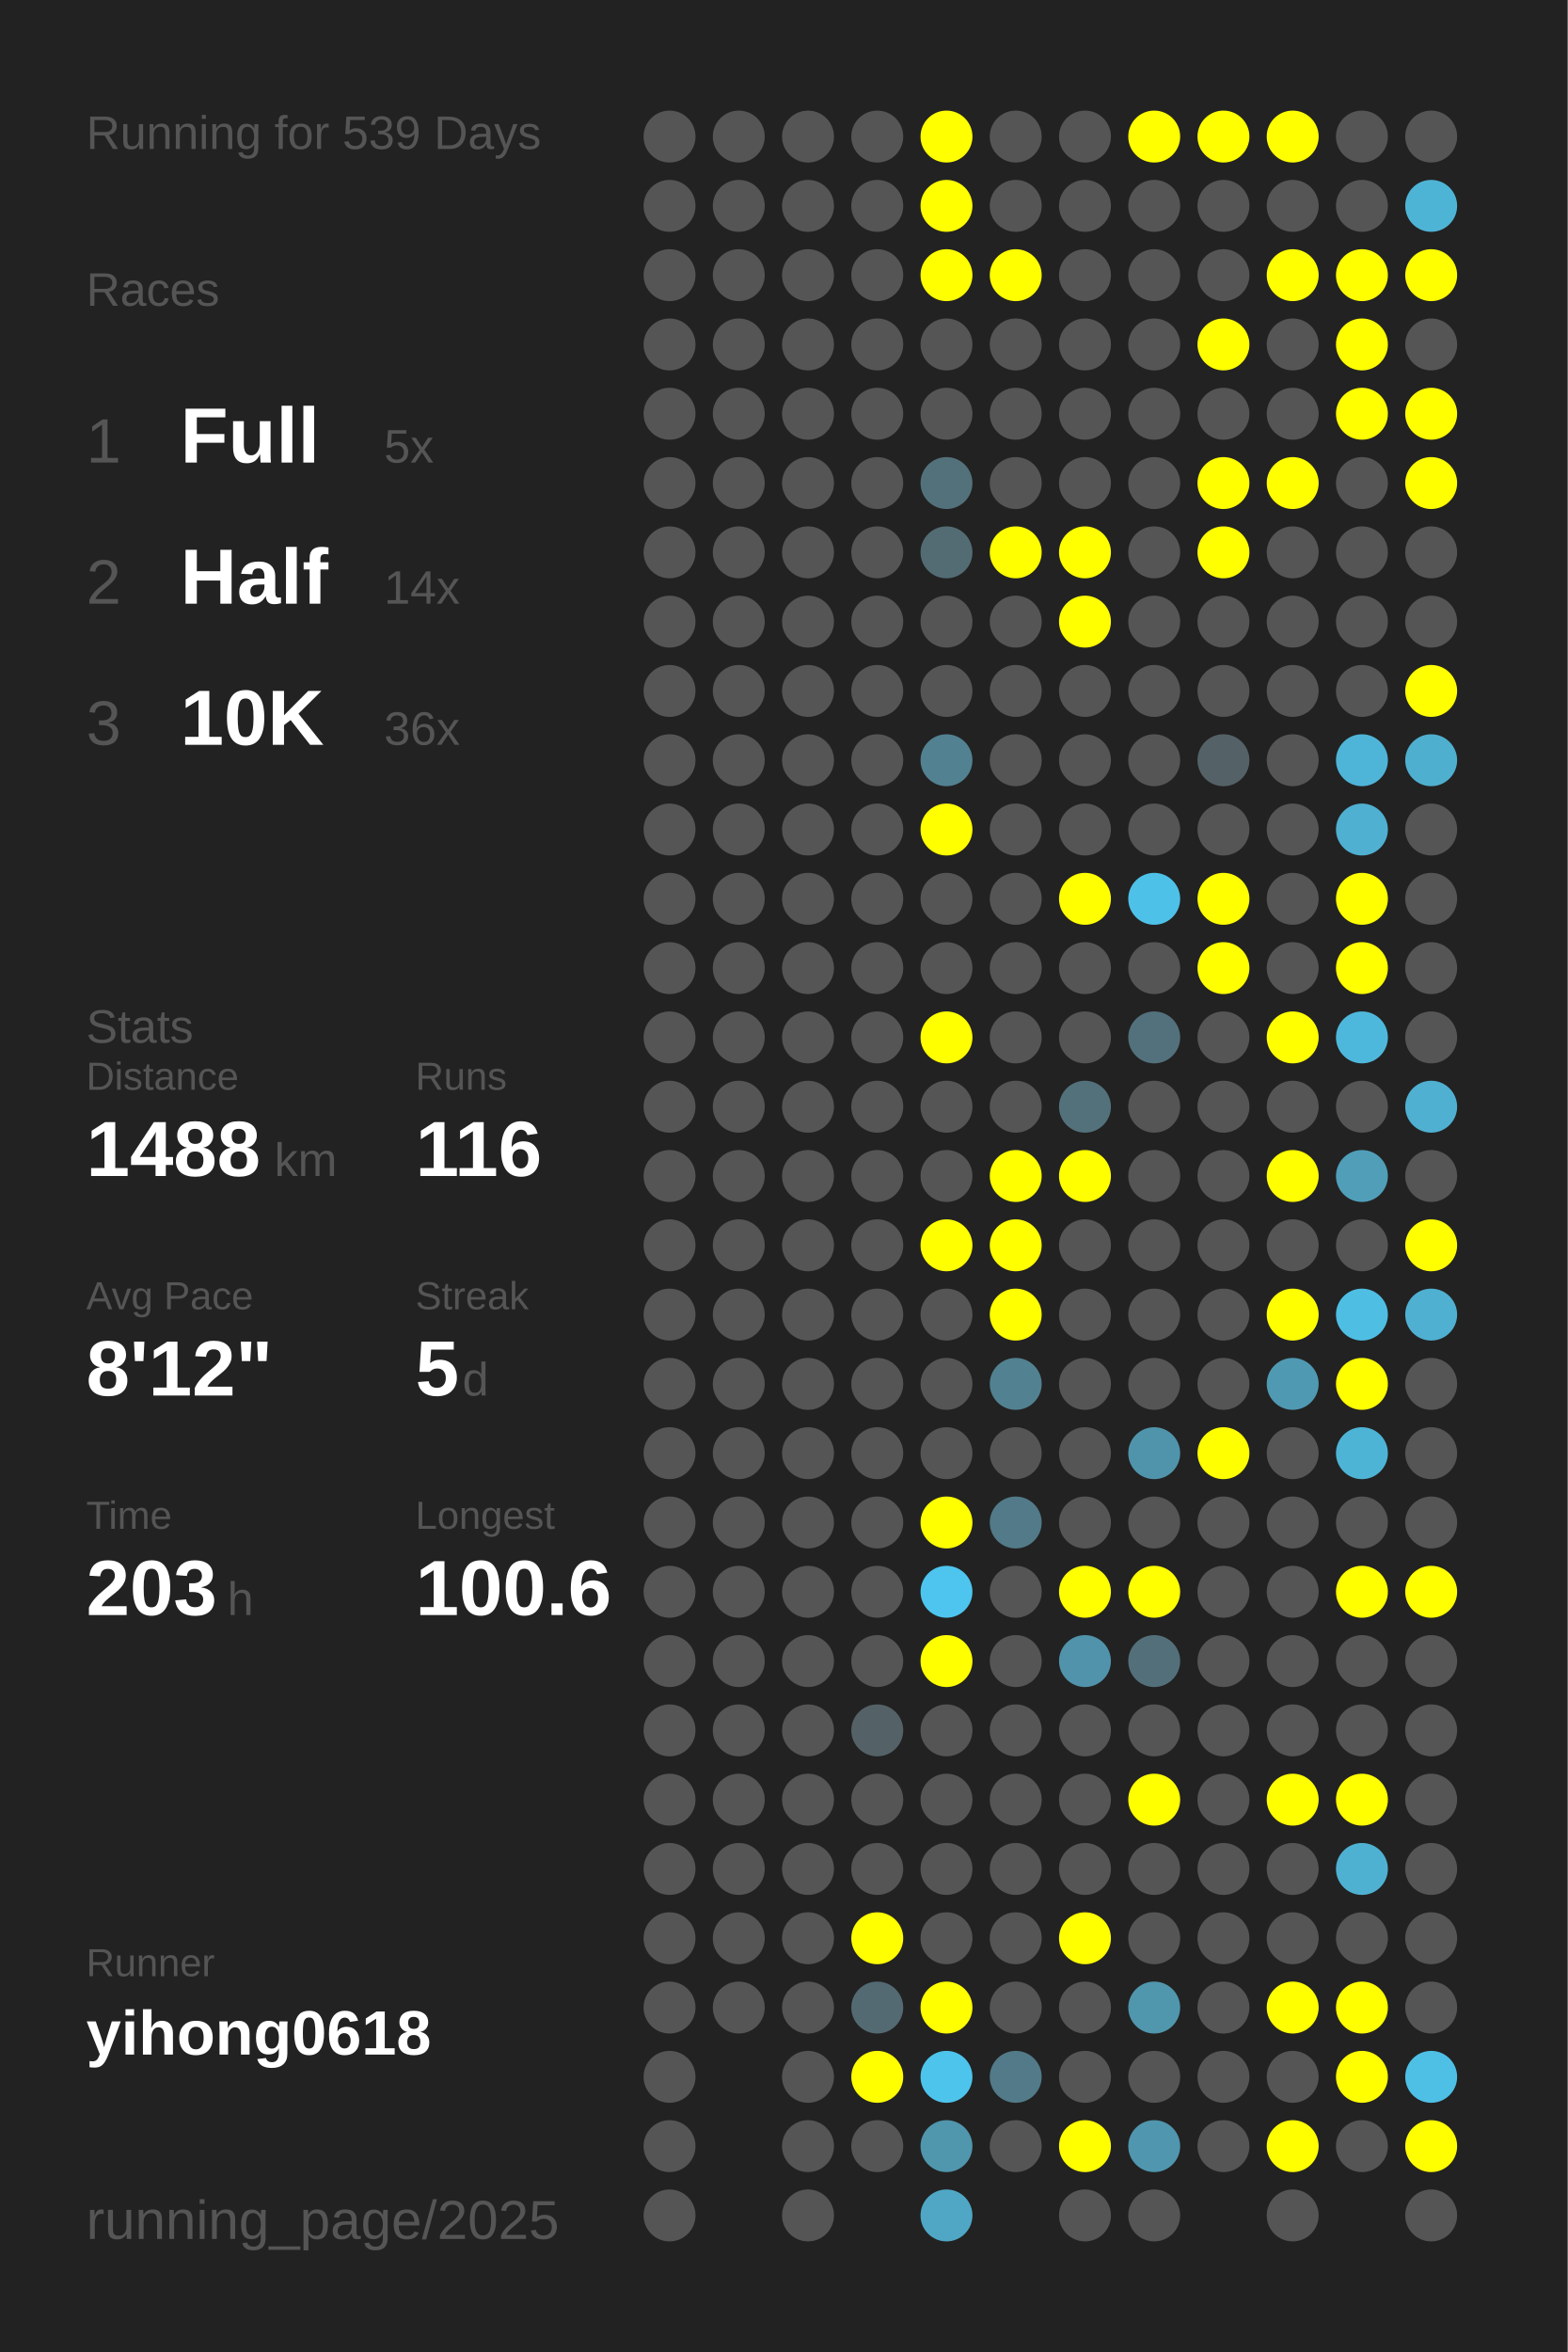
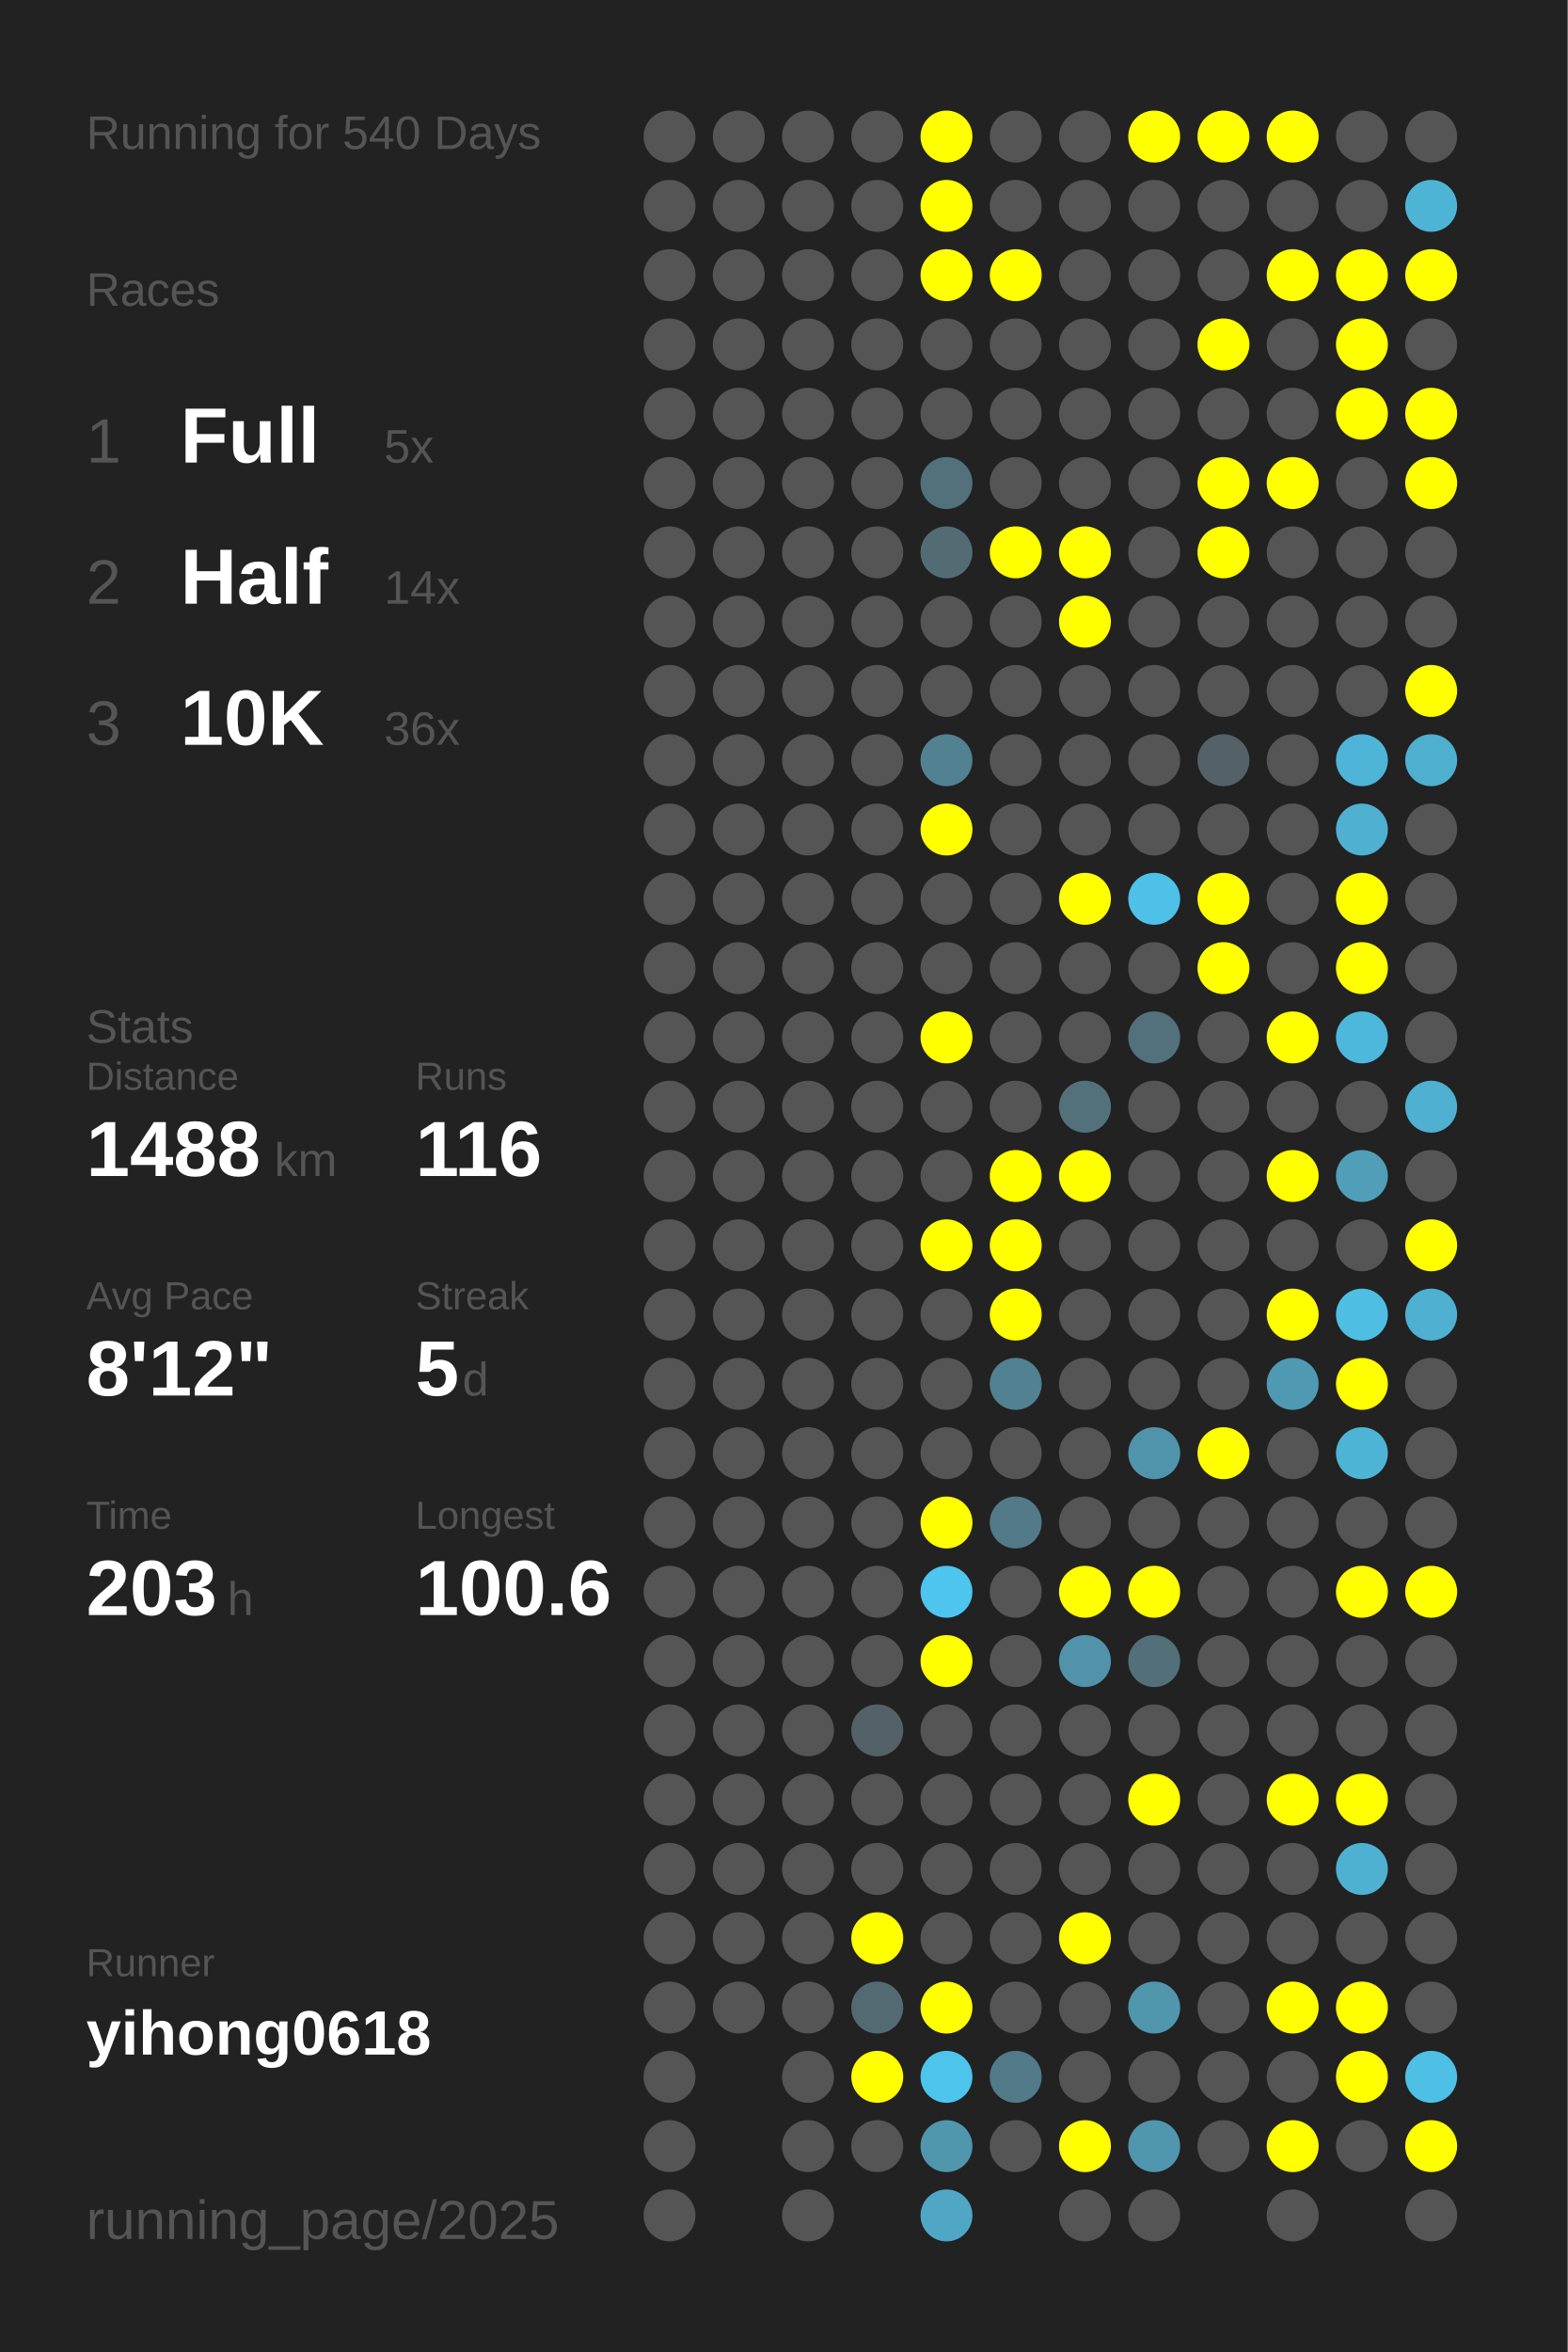
<svg xmlns="http://www.w3.org/2000/svg" baseProfile="full" height="300mm" version="1.1" viewBox="0,0,200,300" width="200mm">
  <defs />
  <rect fill="#222222" height="300" width="200" x="0" y="0" />
-   <text fill="#555555" style="font-size:6px; font-family:Arial;" x="11" y="19">Running for 539 Days</text>
+   <text fill="#555555" style="font-size:6px; font-family:Arial;" x="11" y="19">Running for 540 Days</text>
  <text fill="#555555" style="font-size:6px; font-family:Arial;" x="11" y="39">Races</text>
  <text fill="#555555" style="font-size:8px; font-family:Arial;" x="11" y="59">1</text>
  <text fill="#FFFFFF" style="font-size:10px; font-family:Arial; font-weight:bold;" x="23" y="59">Full</text>
  <text fill="#555555" style="font-size:6px; font-family:Arial;" x="49" y="59">5x</text>
  <text fill="#555555" style="font-size:8px; font-family:Arial;" x="11" y="77">2</text>
  <text fill="#FFFFFF" style="font-size:10px; font-family:Arial; font-weight:bold;" x="23" y="77">Half</text>
  <text fill="#555555" style="font-size:6px; font-family:Arial;" x="49" y="77">14x</text>
  <text fill="#555555" style="font-size:8px; font-family:Arial;" x="11" y="95">3</text>
  <text fill="#FFFFFF" style="font-size:10px; font-family:Arial; font-weight:bold;" x="23" y="95">10K</text>
  <text fill="#555555" style="font-size:6px; font-family:Arial;" x="49" y="95">36x</text>
  <text fill="#555555" style="font-size:6px; font-family:Arial;" x="11" y="133">Stats</text>
  <text fill="#555555" style="font-size:5px; font-family:Arial;" x="11" y="139">Distance</text>
  <text fill="#FFFFFF" style="font-size:10px; font-family:Arial; font-weight:bold;" x="11" y="150">1488</text>
  <text fill="#555555" style="font-size:6px; font-family:Arial;" x="35" y="150">km</text>
  <text fill="#555555" style="font-size:5px; font-family:Arial;" x="53" y="139">Runs</text>
  <text fill="#FFFFFF" style="font-size:10px; font-family:Arial; font-weight:bold;" x="53" y="150">116</text>
  <text fill="#555555" style="font-size:5px; font-family:Arial;" x="11" y="167">Avg Pace</text>
  <text fill="#FFFFFF" style="font-size:10px; font-family:Arial; font-weight:bold;" x="11" y="178">8'12"</text>
  <text fill="#555555" style="font-size:5px; font-family:Arial;" x="53" y="167">Streak</text>
  <text fill="#FFFFFF" style="font-size:10px; font-family:Arial; font-weight:bold;" x="53" y="178">5</text>
  <text fill="#555555" style="font-size:6px; font-family:Arial;" x="59" y="178">d</text>
  <text fill="#555555" style="font-size:5px; font-family:Arial;" x="11" y="195">Time</text>
  <text fill="#FFFFFF" style="font-size:10px; font-family:Arial; font-weight:bold;" x="11" y="206">203</text>
  <text fill="#555555" style="font-size:6px; font-family:Arial;" x="29" y="206">h</text>
  <text fill="#555555" style="font-size:5px; font-family:Arial;" x="53" y="195">Longest</text>
  <text fill="#FFFFFF" style="font-size:10px; font-family:Arial; font-weight:bold;" x="53" y="206">100.6</text>
  <text fill="#555555" style="font-size:5px; font-family:Arial;" x="11" y="252.065">Runner</text>
  <text fill="#FFFFFF" style="font-size:8px; font-family:Arial; font-weight:bold;" x="11" y="262.065">yihong0618</text>
  <text fill="#555555" style="font-size:7px; font-family:Arial;" x="11" y="285.581">running_page/2025</text>
  <circle cx="85.417" cy="17.419" fill="#555555" r="3.312" />
  <circle cx="85.417" cy="26.258" fill="#555555" r="3.312" />
  <circle cx="85.417" cy="35.097" fill="#555555" r="3.312" />
  <circle cx="85.417" cy="43.935" fill="#555555" r="3.312" />
  <circle cx="85.417" cy="52.774" fill="#555555" r="3.312" />
  <circle cx="85.417" cy="61.613" fill="#555555" r="3.312" />
  <circle cx="85.417" cy="70.452" fill="#555555" r="3.312" />
  <circle cx="85.417" cy="79.29" fill="#555555" r="3.312" />
  <circle cx="85.417" cy="88.129" fill="#555555" r="3.312" />
  <circle cx="85.417" cy="96.968" fill="#555555" r="3.312" />
  <circle cx="85.417" cy="105.806" fill="#555555" r="3.312" />
  <circle cx="85.417" cy="114.645" fill="#555555" r="3.312" />
  <circle cx="85.417" cy="123.484" fill="#555555" r="3.312" />
  <circle cx="85.417" cy="132.323" fill="#555555" r="3.312" />
  <circle cx="85.417" cy="141.161" fill="#555555" r="3.312" />
  <circle cx="85.417" cy="150" fill="#555555" r="3.312" />
  <circle cx="85.417" cy="158.839" fill="#555555" r="3.312" />
  <circle cx="85.417" cy="167.677" fill="#555555" r="3.312" />
  <circle cx="85.417" cy="176.516" fill="#555555" r="3.312" />
  <circle cx="85.417" cy="185.355" fill="#555555" r="3.312" />
  <circle cx="85.417" cy="194.194" fill="#555555" r="3.312" />
  <circle cx="85.417" cy="203.032" fill="#555555" r="3.312" />
  <circle cx="85.417" cy="211.871" fill="#555555" r="3.312" />
  <circle cx="85.417" cy="220.71" fill="#555555" r="3.312" />
  <circle cx="85.417" cy="229.548" fill="#555555" r="3.312" />
  <circle cx="85.417" cy="238.387" fill="#555555" r="3.312" />
  <circle cx="85.417" cy="247.226" fill="#555555" r="3.312" />
  <circle cx="85.417" cy="256.065" fill="#555555" r="3.312" />
  <circle cx="85.417" cy="264.903" fill="#555555" r="3.312" />
  <circle cx="85.417" cy="273.742" fill="#555555" r="3.312" />
  <circle cx="85.417" cy="282.581" fill="#555555" r="3.312" />
  <circle cx="94.25" cy="17.419" fill="#555555" r="3.312" />
  <circle cx="94.25" cy="26.258" fill="#555555" r="3.312" />
  <circle cx="94.25" cy="35.097" fill="#555555" r="3.312" />
  <circle cx="94.25" cy="43.935" fill="#555555" r="3.312" />
  <circle cx="94.25" cy="52.774" fill="#555555" r="3.312" />
  <circle cx="94.25" cy="61.613" fill="#555555" r="3.312" />
  <circle cx="94.25" cy="70.452" fill="#555555" r="3.312" />
  <circle cx="94.25" cy="79.29" fill="#555555" r="3.312" />
  <circle cx="94.25" cy="88.129" fill="#555555" r="3.312" />
  <circle cx="94.25" cy="96.968" fill="#555555" r="3.312" />
  <circle cx="94.25" cy="105.806" fill="#555555" r="3.312" />
  <circle cx="94.25" cy="114.645" fill="#555555" r="3.312" />
  <circle cx="94.25" cy="123.484" fill="#555555" r="3.312" />
  <circle cx="94.25" cy="132.323" fill="#555555" r="3.312" />
  <circle cx="94.25" cy="141.161" fill="#555555" r="3.312" />
  <circle cx="94.25" cy="150" fill="#555555" r="3.312" />
  <circle cx="94.25" cy="158.839" fill="#555555" r="3.312" />
  <circle cx="94.25" cy="167.677" fill="#555555" r="3.312" />
  <circle cx="94.25" cy="176.516" fill="#555555" r="3.312" />
  <circle cx="94.25" cy="185.355" fill="#555555" r="3.312" />
  <circle cx="94.25" cy="194.194" fill="#555555" r="3.312" />
  <circle cx="94.25" cy="203.032" fill="#555555" r="3.312" />
  <circle cx="94.25" cy="211.871" fill="#555555" r="3.312" />
  <circle cx="94.25" cy="220.71" fill="#555555" r="3.312" />
  <circle cx="94.25" cy="229.548" fill="#555555" r="3.312" />
  <circle cx="94.25" cy="238.387" fill="#555555" r="3.312" />
  <circle cx="94.25" cy="247.226" fill="#555555" r="3.312" />
  <circle cx="94.25" cy="256.065" fill="#555555" r="3.312" />
  <circle cx="103.083" cy="17.419" fill="#555555" r="3.312" />
  <circle cx="103.083" cy="26.258" fill="#555555" r="3.312" />
  <circle cx="103.083" cy="35.097" fill="#555555" r="3.312" />
  <circle cx="103.083" cy="43.935" fill="#555555" r="3.312" />
  <circle cx="103.083" cy="52.774" fill="#555555" r="3.312" />
  <circle cx="103.083" cy="61.613" fill="#555555" r="3.312" />
  <circle cx="103.083" cy="70.452" fill="#555555" r="3.312" />
  <circle cx="103.083" cy="79.29" fill="#555555" r="3.312" />
  <circle cx="103.083" cy="88.129" fill="#555555" r="3.312" />
  <circle cx="103.083" cy="96.968" fill="#555555" r="3.312" />
  <circle cx="103.083" cy="105.806" fill="#555555" r="3.312" />
  <circle cx="103.083" cy="114.645" fill="#555555" r="3.312" />
  <circle cx="103.083" cy="123.484" fill="#555555" r="3.312" />
  <circle cx="103.083" cy="132.323" fill="#555555" r="3.312" />
  <circle cx="103.083" cy="141.161" fill="#555555" r="3.312" />
  <circle cx="103.083" cy="150" fill="#555555" r="3.312" />
  <circle cx="103.083" cy="158.839" fill="#555555" r="3.312" />
  <circle cx="103.083" cy="167.677" fill="#555555" r="3.312" />
  <circle cx="103.083" cy="176.516" fill="#555555" r="3.312" />
  <circle cx="103.083" cy="185.355" fill="#555555" r="3.312" />
  <circle cx="103.083" cy="194.194" fill="#555555" r="3.312" />
  <circle cx="103.083" cy="203.032" fill="#555555" r="3.312" />
  <circle cx="103.083" cy="211.871" fill="#555555" r="3.312" />
  <circle cx="103.083" cy="220.71" fill="#555555" r="3.312" />
  <circle cx="103.083" cy="229.548" fill="#555555" r="3.312" />
  <circle cx="103.083" cy="238.387" fill="#555555" r="3.312" />
  <circle cx="103.083" cy="247.226" fill="#555555" r="3.312" />
  <circle cx="103.083" cy="256.065" fill="#555555" r="3.312" />
  <circle cx="103.083" cy="264.903" fill="#555555" r="3.312" />
  <circle cx="103.083" cy="273.742" fill="#555555" r="3.312" />
  <circle cx="103.083" cy="282.581" fill="#555555" r="3.312" />
  <circle cx="111.917" cy="17.419" fill="#555555" r="3.312" />
  <circle cx="111.917" cy="26.258" fill="#555555" r="3.312" />
  <circle cx="111.917" cy="35.097" fill="#555555" r="3.312" />
  <circle cx="111.917" cy="43.935" fill="#555555" r="3.312" />
  <circle cx="111.917" cy="52.774" fill="#555555" r="3.312" />
  <circle cx="111.917" cy="61.613" fill="#555555" r="3.312" />
  <circle cx="111.917" cy="70.452" fill="#555555" r="3.312" />
  <circle cx="111.917" cy="79.29" fill="#555555" r="3.312" />
  <circle cx="111.917" cy="88.129" fill="#555555" r="3.312" />
  <circle cx="111.917" cy="96.968" fill="#555555" r="3.312" />
  <circle cx="111.917" cy="105.806" fill="#555555" r="3.312" />
  <circle cx="111.917" cy="114.645" fill="#555555" r="3.312" />
  <circle cx="111.917" cy="123.484" fill="#555555" r="3.312" />
  <circle cx="111.917" cy="132.323" fill="#555555" r="3.312" />
  <circle cx="111.917" cy="141.161" fill="#555555" r="3.312" />
  <circle cx="111.917" cy="150" fill="#555555" r="3.312" />
  <circle cx="111.917" cy="158.839" fill="#555555" r="3.312" />
  <circle cx="111.917" cy="167.677" fill="#555555" r="3.312" />
  <circle cx="111.917" cy="176.516" fill="#555555" r="3.312" />
  <circle cx="111.917" cy="185.355" fill="#555555" r="3.312" />
  <circle cx="111.917" cy="194.194" fill="#555555" r="3.312" />
  <circle cx="111.917" cy="203.032" fill="#555555" r="3.312" />
  <circle cx="111.917" cy="211.871" fill="#555555" r="3.312" />
  <circle cx="111.917" cy="220.71" fill="#546267" r="3.312" />
  <circle cx="111.917" cy="229.548" fill="#555555" r="3.312" />
  <circle cx="111.917" cy="238.387" fill="#555555" r="3.312" />
  <circle cx="111.917" cy="247.226" fill="#FFFF00" r="3.312" />
  <circle cx="111.917" cy="256.065" fill="#536a72" r="3.312" />
  <circle cx="111.917" cy="264.903" fill="#FFFF00" r="3.312" />
  <circle cx="111.917" cy="273.742" fill="#555555" r="3.312" />
  <circle cx="120.75" cy="17.419" fill="#FFFF00" r="3.312" />
  <circle cx="120.75" cy="26.258" fill="#FFFF00" r="3.312" />
  <circle cx="120.75" cy="35.097" fill="#FFFF00" r="3.312" />
  <circle cx="120.75" cy="43.935" fill="#555555" r="3.312" />
  <circle cx="120.75" cy="52.774" fill="#555555" r="3.312" />
  <circle cx="120.75" cy="61.613" fill="#53717b" r="3.312" />
  <circle cx="120.75" cy="70.452" fill="#536c74" r="3.312" />
  <circle cx="120.75" cy="79.29" fill="#555555" r="3.312" />
  <circle cx="120.75" cy="88.129" fill="#555555" r="3.312" />
  <circle cx="120.75" cy="96.968" fill="#528191" r="3.312" />
  <circle cx="120.75" cy="105.806" fill="#FFFF00" r="3.312" />
  <circle cx="120.75" cy="114.645" fill="#555555" r="3.312" />
  <circle cx="120.75" cy="123.484" fill="#555555" r="3.312" />
  <circle cx="120.75" cy="132.323" fill="#FFFF00" r="3.312" />
  <circle cx="120.75" cy="141.161" fill="#555555" r="3.312" />
  <circle cx="120.75" cy="150" fill="#555555" r="3.312" />
  <circle cx="120.75" cy="158.839" fill="#FFFF00" r="3.312" />
  <circle cx="120.75" cy="167.677" fill="#555555" r="3.312" />
  <circle cx="120.75" cy="176.516" fill="#555555" r="3.312" />
  <circle cx="120.75" cy="185.355" fill="#555555" r="3.312" />
  <circle cx="120.75" cy="194.194" fill="#FFFF00" r="3.312" />
  <circle cx="120.75" cy="203.032" fill="#4dc5ee" r="3.312" />
  <circle cx="120.75" cy="211.871" fill="#FFFF00" r="3.312" />
  <circle cx="120.75" cy="220.71" fill="#555555" r="3.312" />
  <circle cx="120.75" cy="229.548" fill="#555555" r="3.312" />
  <circle cx="120.75" cy="238.387" fill="#555555" r="3.312" />
  <circle cx="120.75" cy="247.226" fill="#555555" r="3.312" />
  <circle cx="120.75" cy="256.065" fill="#FFFF00" r="3.312" />
  <circle cx="120.75" cy="264.903" fill="#4dc4ec" r="3.312" />
  <circle cx="120.75" cy="273.742" fill="#5096ad" r="3.312" />
  <circle cx="120.75" cy="282.581" fill="#4fa7c5" r="3.312" />
  <circle cx="129.583" cy="17.419" fill="#555555" r="3.312" />
  <circle cx="129.583" cy="26.258" fill="#555555" r="3.312" />
  <circle cx="129.583" cy="35.097" fill="#FFFF00" r="3.312" />
  <circle cx="129.583" cy="43.935" fill="#555555" r="3.312" />
  <circle cx="129.583" cy="52.774" fill="#555555" r="3.312" />
  <circle cx="129.583" cy="61.613" fill="#555555" r="3.312" />
  <circle cx="129.583" cy="70.452" fill="#FFFF00" r="3.312" />
  <circle cx="129.583" cy="79.29" fill="#555555" r="3.312" />
  <circle cx="129.583" cy="88.129" fill="#555555" r="3.312" />
  <circle cx="129.583" cy="96.968" fill="#555555" r="3.312" />
  <circle cx="129.583" cy="105.806" fill="#555555" r="3.312" />
  <circle cx="129.583" cy="114.645" fill="#555555" r="3.312" />
  <circle cx="129.583" cy="123.484" fill="#555555" r="3.312" />
  <circle cx="129.583" cy="132.323" fill="#555555" r="3.312" />
  <circle cx="129.583" cy="141.161" fill="#555555" r="3.312" />
  <circle cx="129.583" cy="150" fill="#FFFF00" r="3.312" />
  <circle cx="129.583" cy="158.839" fill="#FFFF00" r="3.312" />
  <circle cx="129.583" cy="167.677" fill="#FFFF00" r="3.312" />
  <circle cx="129.583" cy="176.516" fill="#528191" r="3.312" />
  <circle cx="129.583" cy="185.355" fill="#555555" r="3.312" />
  <circle cx="129.583" cy="194.194" fill="#527a88" r="3.312" />
  <circle cx="129.583" cy="203.032" fill="#555555" r="3.312" />
  <circle cx="129.583" cy="211.871" fill="#555555" r="3.312" />
  <circle cx="129.583" cy="220.71" fill="#555555" r="3.312" />
  <circle cx="129.583" cy="229.548" fill="#555555" r="3.312" />
  <circle cx="129.583" cy="238.387" fill="#555555" r="3.312" />
  <circle cx="129.583" cy="247.226" fill="#555555" r="3.312" />
  <circle cx="129.583" cy="256.065" fill="#555555" r="3.312" />
  <circle cx="129.583" cy="264.903" fill="#527a88" r="3.312" />
  <circle cx="129.583" cy="273.742" fill="#555555" r="3.312" />
  <circle cx="138.417" cy="17.419" fill="#555555" r="3.312" />
  <circle cx="138.417" cy="26.258" fill="#555555" r="3.312" />
  <circle cx="138.417" cy="35.097" fill="#555555" r="3.312" />
  <circle cx="138.417" cy="43.935" fill="#555555" r="3.312" />
  <circle cx="138.417" cy="52.774" fill="#555555" r="3.312" />
  <circle cx="138.417" cy="61.613" fill="#555555" r="3.312" />
  <circle cx="138.417" cy="70.452" fill="#FFFF00" r="3.312" />
  <circle cx="138.417" cy="79.29" fill="#FFFF00" r="3.312" />
  <circle cx="138.417" cy="88.129" fill="#555555" r="3.312" />
  <circle cx="138.417" cy="96.968" fill="#555555" r="3.312" />
  <circle cx="138.417" cy="105.806" fill="#555555" r="3.312" />
  <circle cx="138.417" cy="114.645" fill="#FFFF00" r="3.312" />
  <circle cx="138.417" cy="123.484" fill="#555555" r="3.312" />
  <circle cx="138.417" cy="132.323" fill="#555555" r="3.312" />
  <circle cx="138.417" cy="141.161" fill="#53717b" r="3.312" />
  <circle cx="138.417" cy="150" fill="#FFFF00" r="3.312" />
  <circle cx="138.417" cy="158.839" fill="#555555" r="3.312" />
  <circle cx="138.417" cy="167.677" fill="#555555" r="3.312" />
  <circle cx="138.417" cy="176.516" fill="#555555" r="3.312" />
  <circle cx="138.417" cy="185.355" fill="#555555" r="3.312" />
  <circle cx="138.417" cy="194.194" fill="#555555" r="3.312" />
  <circle cx="138.417" cy="203.032" fill="#FFFF00" r="3.312" />
  <circle cx="138.417" cy="211.871" fill="#5093aa" r="3.312" />
  <circle cx="138.417" cy="220.71" fill="#555555" r="3.312" />
  <circle cx="138.417" cy="229.548" fill="#555555" r="3.312" />
  <circle cx="138.417" cy="238.387" fill="#555555" r="3.312" />
  <circle cx="138.417" cy="247.226" fill="#FFFF00" r="3.312" />
  <circle cx="138.417" cy="256.065" fill="#555555" r="3.312" />
  <circle cx="138.417" cy="264.903" fill="#555555" r="3.312" />
  <circle cx="138.417" cy="273.742" fill="#FFFF00" r="3.312" />
  <circle cx="138.417" cy="282.581" fill="#555555" r="3.312" />
  <circle cx="147.25" cy="17.419" fill="#FFFF00" r="3.312" />
  <circle cx="147.25" cy="26.258" fill="#555555" r="3.312" />
  <circle cx="147.25" cy="35.097" fill="#555555" r="3.312" />
  <circle cx="147.25" cy="43.935" fill="#555555" r="3.312" />
  <circle cx="147.25" cy="52.774" fill="#555555" r="3.312" />
  <circle cx="147.25" cy="61.613" fill="#555555" r="3.312" />
  <circle cx="147.25" cy="70.452" fill="#555555" r="3.312" />
  <circle cx="147.25" cy="79.29" fill="#555555" r="3.312" />
  <circle cx="147.25" cy="88.129" fill="#555555" r="3.312" />
  <circle cx="147.25" cy="96.968" fill="#555555" r="3.312" />
  <circle cx="147.25" cy="105.806" fill="#555555" r="3.312" />
  <circle cx="147.25" cy="114.645" fill="#4ec1e9" r="3.312" />
  <circle cx="147.25" cy="123.484" fill="#555555" r="3.312" />
  <circle cx="147.25" cy="132.323" fill="#53717c" r="3.312" />
  <circle cx="147.25" cy="141.161" fill="#555555" r="3.312" />
  <circle cx="147.25" cy="150" fill="#555555" r="3.312" />
  <circle cx="147.25" cy="158.839" fill="#555555" r="3.312" />
  <circle cx="147.25" cy="167.677" fill="#555555" r="3.312" />
  <circle cx="147.25" cy="176.516" fill="#555555" r="3.312" />
  <circle cx="147.25" cy="185.355" fill="#5094ab" r="3.312" />
  <circle cx="147.25" cy="194.194" fill="#555555" r="3.312" />
  <circle cx="147.25" cy="203.032" fill="#FFFF00" r="3.312" />
  <circle cx="147.25" cy="211.871" fill="#53707a" r="3.312" />
  <circle cx="147.25" cy="220.71" fill="#555555" r="3.312" />
  <circle cx="147.25" cy="229.548" fill="#FFFF00" r="3.312" />
  <circle cx="147.25" cy="238.387" fill="#555555" r="3.312" />
  <circle cx="147.25" cy="247.226" fill="#555555" r="3.312" />
  <circle cx="147.25" cy="256.065" fill="#5096ad" r="3.312" />
  <circle cx="147.25" cy="264.903" fill="#555555" r="3.312" />
  <circle cx="147.25" cy="273.742" fill="#5096ae" r="3.312" />
  <circle cx="147.25" cy="282.581" fill="#555555" r="3.312" />
  <circle cx="156.083" cy="17.419" fill="#FFFF00" r="3.312" />
  <circle cx="156.083" cy="26.258" fill="#555555" r="3.312" />
  <circle cx="156.083" cy="35.097" fill="#555555" r="3.312" />
  <circle cx="156.083" cy="43.935" fill="#FFFF00" r="3.312" />
  <circle cx="156.083" cy="52.774" fill="#555555" r="3.312" />
  <circle cx="156.083" cy="61.613" fill="#FFFF00" r="3.312" />
  <circle cx="156.083" cy="70.452" fill="#FFFF00" r="3.312" />
  <circle cx="156.083" cy="79.29" fill="#555555" r="3.312" />
  <circle cx="156.083" cy="88.129" fill="#555555" r="3.312" />
  <circle cx="156.083" cy="96.968" fill="#546267" r="3.312" />
  <circle cx="156.083" cy="105.806" fill="#555555" r="3.312" />
  <circle cx="156.083" cy="114.645" fill="#FFFF00" r="3.312" />
  <circle cx="156.083" cy="123.484" fill="#FFFF00" r="3.312" />
  <circle cx="156.083" cy="132.323" fill="#555555" r="3.312" />
  <circle cx="156.083" cy="141.161" fill="#555555" r="3.312" />
  <circle cx="156.083" cy="150" fill="#555555" r="3.312" />
  <circle cx="156.083" cy="158.839" fill="#555555" r="3.312" />
  <circle cx="156.083" cy="167.677" fill="#555555" r="3.312" />
  <circle cx="156.083" cy="176.516" fill="#555555" r="3.312" />
  <circle cx="156.083" cy="185.355" fill="#FFFF00" r="3.312" />
  <circle cx="156.083" cy="194.194" fill="#555555" r="3.312" />
  <circle cx="156.083" cy="203.032" fill="#555555" r="3.312" />
  <circle cx="156.083" cy="211.871" fill="#555555" r="3.312" />
  <circle cx="156.083" cy="220.71" fill="#555555" r="3.312" />
  <circle cx="156.083" cy="229.548" fill="#555555" r="3.312" />
  <circle cx="156.083" cy="238.387" fill="#555555" r="3.312" />
  <circle cx="156.083" cy="247.226" fill="#555555" r="3.312" />
  <circle cx="156.083" cy="256.065" fill="#555555" r="3.312" />
  <circle cx="156.083" cy="264.903" fill="#555555" r="3.312" />
  <circle cx="156.083" cy="273.742" fill="#555555" r="3.312" />
  <circle cx="164.917" cy="17.419" fill="#FFFF00" r="3.312" />
  <circle cx="164.917" cy="26.258" fill="#555555" r="3.312" />
  <circle cx="164.917" cy="35.097" fill="#FFFF00" r="3.312" />
  <circle cx="164.917" cy="43.935" fill="#555555" r="3.312" />
  <circle cx="164.917" cy="52.774" fill="#555555" r="3.312" />
  <circle cx="164.917" cy="61.613" fill="#FFFF00" r="3.312" />
  <circle cx="164.917" cy="70.452" fill="#555555" r="3.312" />
  <circle cx="164.917" cy="79.29" fill="#555555" r="3.312" />
  <circle cx="164.917" cy="88.129" fill="#555555" r="3.312" />
  <circle cx="164.917" cy="96.968" fill="#555555" r="3.312" />
  <circle cx="164.917" cy="105.806" fill="#555555" r="3.312" />
  <circle cx="164.917" cy="114.645" fill="#555555" r="3.312" />
  <circle cx="164.917" cy="123.484" fill="#555555" r="3.312" />
  <circle cx="164.917" cy="132.323" fill="#FFFF00" r="3.312" />
  <circle cx="164.917" cy="141.161" fill="#555555" r="3.312" />
  <circle cx="164.917" cy="150" fill="#FFFF00" r="3.312" />
  <circle cx="164.917" cy="158.839" fill="#555555" r="3.312" />
  <circle cx="164.917" cy="167.677" fill="#FFFF00" r="3.312" />
  <circle cx="164.917" cy="176.516" fill="#5099b2" r="3.312" />
  <circle cx="164.917" cy="185.355" fill="#555555" r="3.312" />
  <circle cx="164.917" cy="194.194" fill="#555555" r="3.312" />
  <circle cx="164.917" cy="203.032" fill="#555555" r="3.312" />
  <circle cx="164.917" cy="211.871" fill="#555555" r="3.312" />
  <circle cx="164.917" cy="220.71" fill="#555555" r="3.312" />
  <circle cx="164.917" cy="229.548" fill="#FFFF00" r="3.312" />
  <circle cx="164.917" cy="238.387" fill="#555555" r="3.312" />
  <circle cx="164.917" cy="247.226" fill="#555555" r="3.312" />
  <circle cx="164.917" cy="256.065" fill="#FFFF00" r="3.312" />
  <circle cx="164.917" cy="264.903" fill="#555555" r="3.312" />
  <circle cx="164.917" cy="273.742" fill="#FFFF00" r="3.312" />
  <circle cx="164.917" cy="282.581" fill="#555555" r="3.312" />
  <circle cx="173.75" cy="17.419" fill="#555555" r="3.312" />
  <circle cx="173.75" cy="26.258" fill="#555555" r="3.312" />
  <circle cx="173.75" cy="35.097" fill="#FFFF00" r="3.312" />
  <circle cx="173.75" cy="43.935" fill="#FFFF00" r="3.312" />
  <circle cx="173.75" cy="52.774" fill="#FFFF00" r="3.312" />
  <circle cx="173.75" cy="61.613" fill="#555555" r="3.312" />
  <circle cx="173.75" cy="70.452" fill="#555555" r="3.312" />
  <circle cx="173.75" cy="79.29" fill="#555555" r="3.312" />
  <circle cx="173.75" cy="88.129" fill="#555555" r="3.312" />
  <circle cx="173.75" cy="96.968" fill="#4eb5d8" r="3.312" />
  <circle cx="173.75" cy="105.806" fill="#4fb0d1" r="3.312" />
  <circle cx="173.75" cy="114.645" fill="#FFFF00" r="3.312" />
  <circle cx="173.75" cy="123.484" fill="#FFFF00" r="3.312" />
  <circle cx="173.75" cy="132.323" fill="#4eb8dc" r="3.312" />
  <circle cx="173.75" cy="141.161" fill="#555555" r="3.312" />
  <circle cx="173.75" cy="150" fill="#509eb8" r="3.312" />
  <circle cx="173.75" cy="158.839" fill="#555555" r="3.312" />
  <circle cx="173.75" cy="167.677" fill="#4ebee3" r="3.312" />
  <circle cx="173.75" cy="176.516" fill="#FFFF00" r="3.312" />
  <circle cx="173.75" cy="185.355" fill="#4eb4d6" r="3.312" />
  <circle cx="173.75" cy="194.194" fill="#555555" r="3.312" />
  <circle cx="173.75" cy="203.032" fill="#FFFF00" r="3.312" />
  <circle cx="173.75" cy="211.871" fill="#555555" r="3.312" />
  <circle cx="173.75" cy="220.71" fill="#555555" r="3.312" />
  <circle cx="173.75" cy="229.548" fill="#FFFF00" r="3.312" />
  <circle cx="173.75" cy="238.387" fill="#4fb1d2" r="3.312" />
  <circle cx="173.75" cy="247.226" fill="#555555" r="3.312" />
  <circle cx="173.75" cy="256.065" fill="#FFFF00" r="3.312" />
  <circle cx="173.75" cy="264.903" fill="#FFFF00" r="3.312" />
  <circle cx="173.75" cy="273.742" fill="#555555" r="3.312" />
  <circle cx="182.583" cy="17.419" fill="#555555" r="3.312" />
  <circle cx="182.583" cy="26.258" fill="#4eb4d6" r="3.312" />
  <circle cx="182.583" cy="35.097" fill="#FFFF00" r="3.312" />
  <circle cx="182.583" cy="43.935" fill="#555555" r="3.312" />
  <circle cx="182.583" cy="52.774" fill="#FFFF00" r="3.312" />
  <circle cx="182.583" cy="61.613" fill="#FFFF00" r="3.312" />
  <circle cx="182.583" cy="70.452" fill="#555555" r="3.312" />
  <circle cx="182.583" cy="79.29" fill="#555555" r="3.312" />
  <circle cx="182.583" cy="88.129" fill="#FFFF00" r="3.312" />
  <circle cx="182.583" cy="96.968" fill="#4fafcf" r="3.312" />
  <circle cx="182.583" cy="105.806" fill="#555555" r="3.312" />
  <circle cx="182.583" cy="114.645" fill="#555555" r="3.312" />
  <circle cx="182.583" cy="123.484" fill="#555555" r="3.312" />
  <circle cx="182.583" cy="132.323" fill="#555555" r="3.312" />
  <circle cx="182.583" cy="141.161" fill="#4fb0d1" r="3.312" />
  <circle cx="182.583" cy="150" fill="#555555" r="3.312" />
  <circle cx="182.583" cy="158.839" fill="#FFFF00" r="3.312" />
  <circle cx="182.583" cy="167.677" fill="#4fb0d1" r="3.312" />
  <circle cx="182.583" cy="176.516" fill="#555555" r="3.312" />
  <circle cx="182.583" cy="185.355" fill="#555555" r="3.312" />
  <circle cx="182.583" cy="194.194" fill="#555555" r="3.312" />
  <circle cx="182.583" cy="203.032" fill="#FFFF00" r="3.312" />
  <circle cx="182.583" cy="211.871" fill="#555555" r="3.312" />
  <circle cx="182.583" cy="220.71" fill="#555555" r="3.312" />
  <circle cx="182.583" cy="229.548" fill="#555555" r="3.312" />
  <circle cx="182.583" cy="238.387" fill="#555555" r="3.312" />
  <circle cx="182.583" cy="247.226" fill="#555555" r="3.312" />
  <circle cx="182.583" cy="256.065" fill="#555555" r="3.312" />
  <circle cx="182.583" cy="264.903" fill="#4ec0e6" r="3.312" />
  <circle cx="182.583" cy="273.742" fill="#FFFF00" r="3.312" />
  <circle cx="182.583" cy="282.581" fill="#555555" r="3.312" />
</svg>
